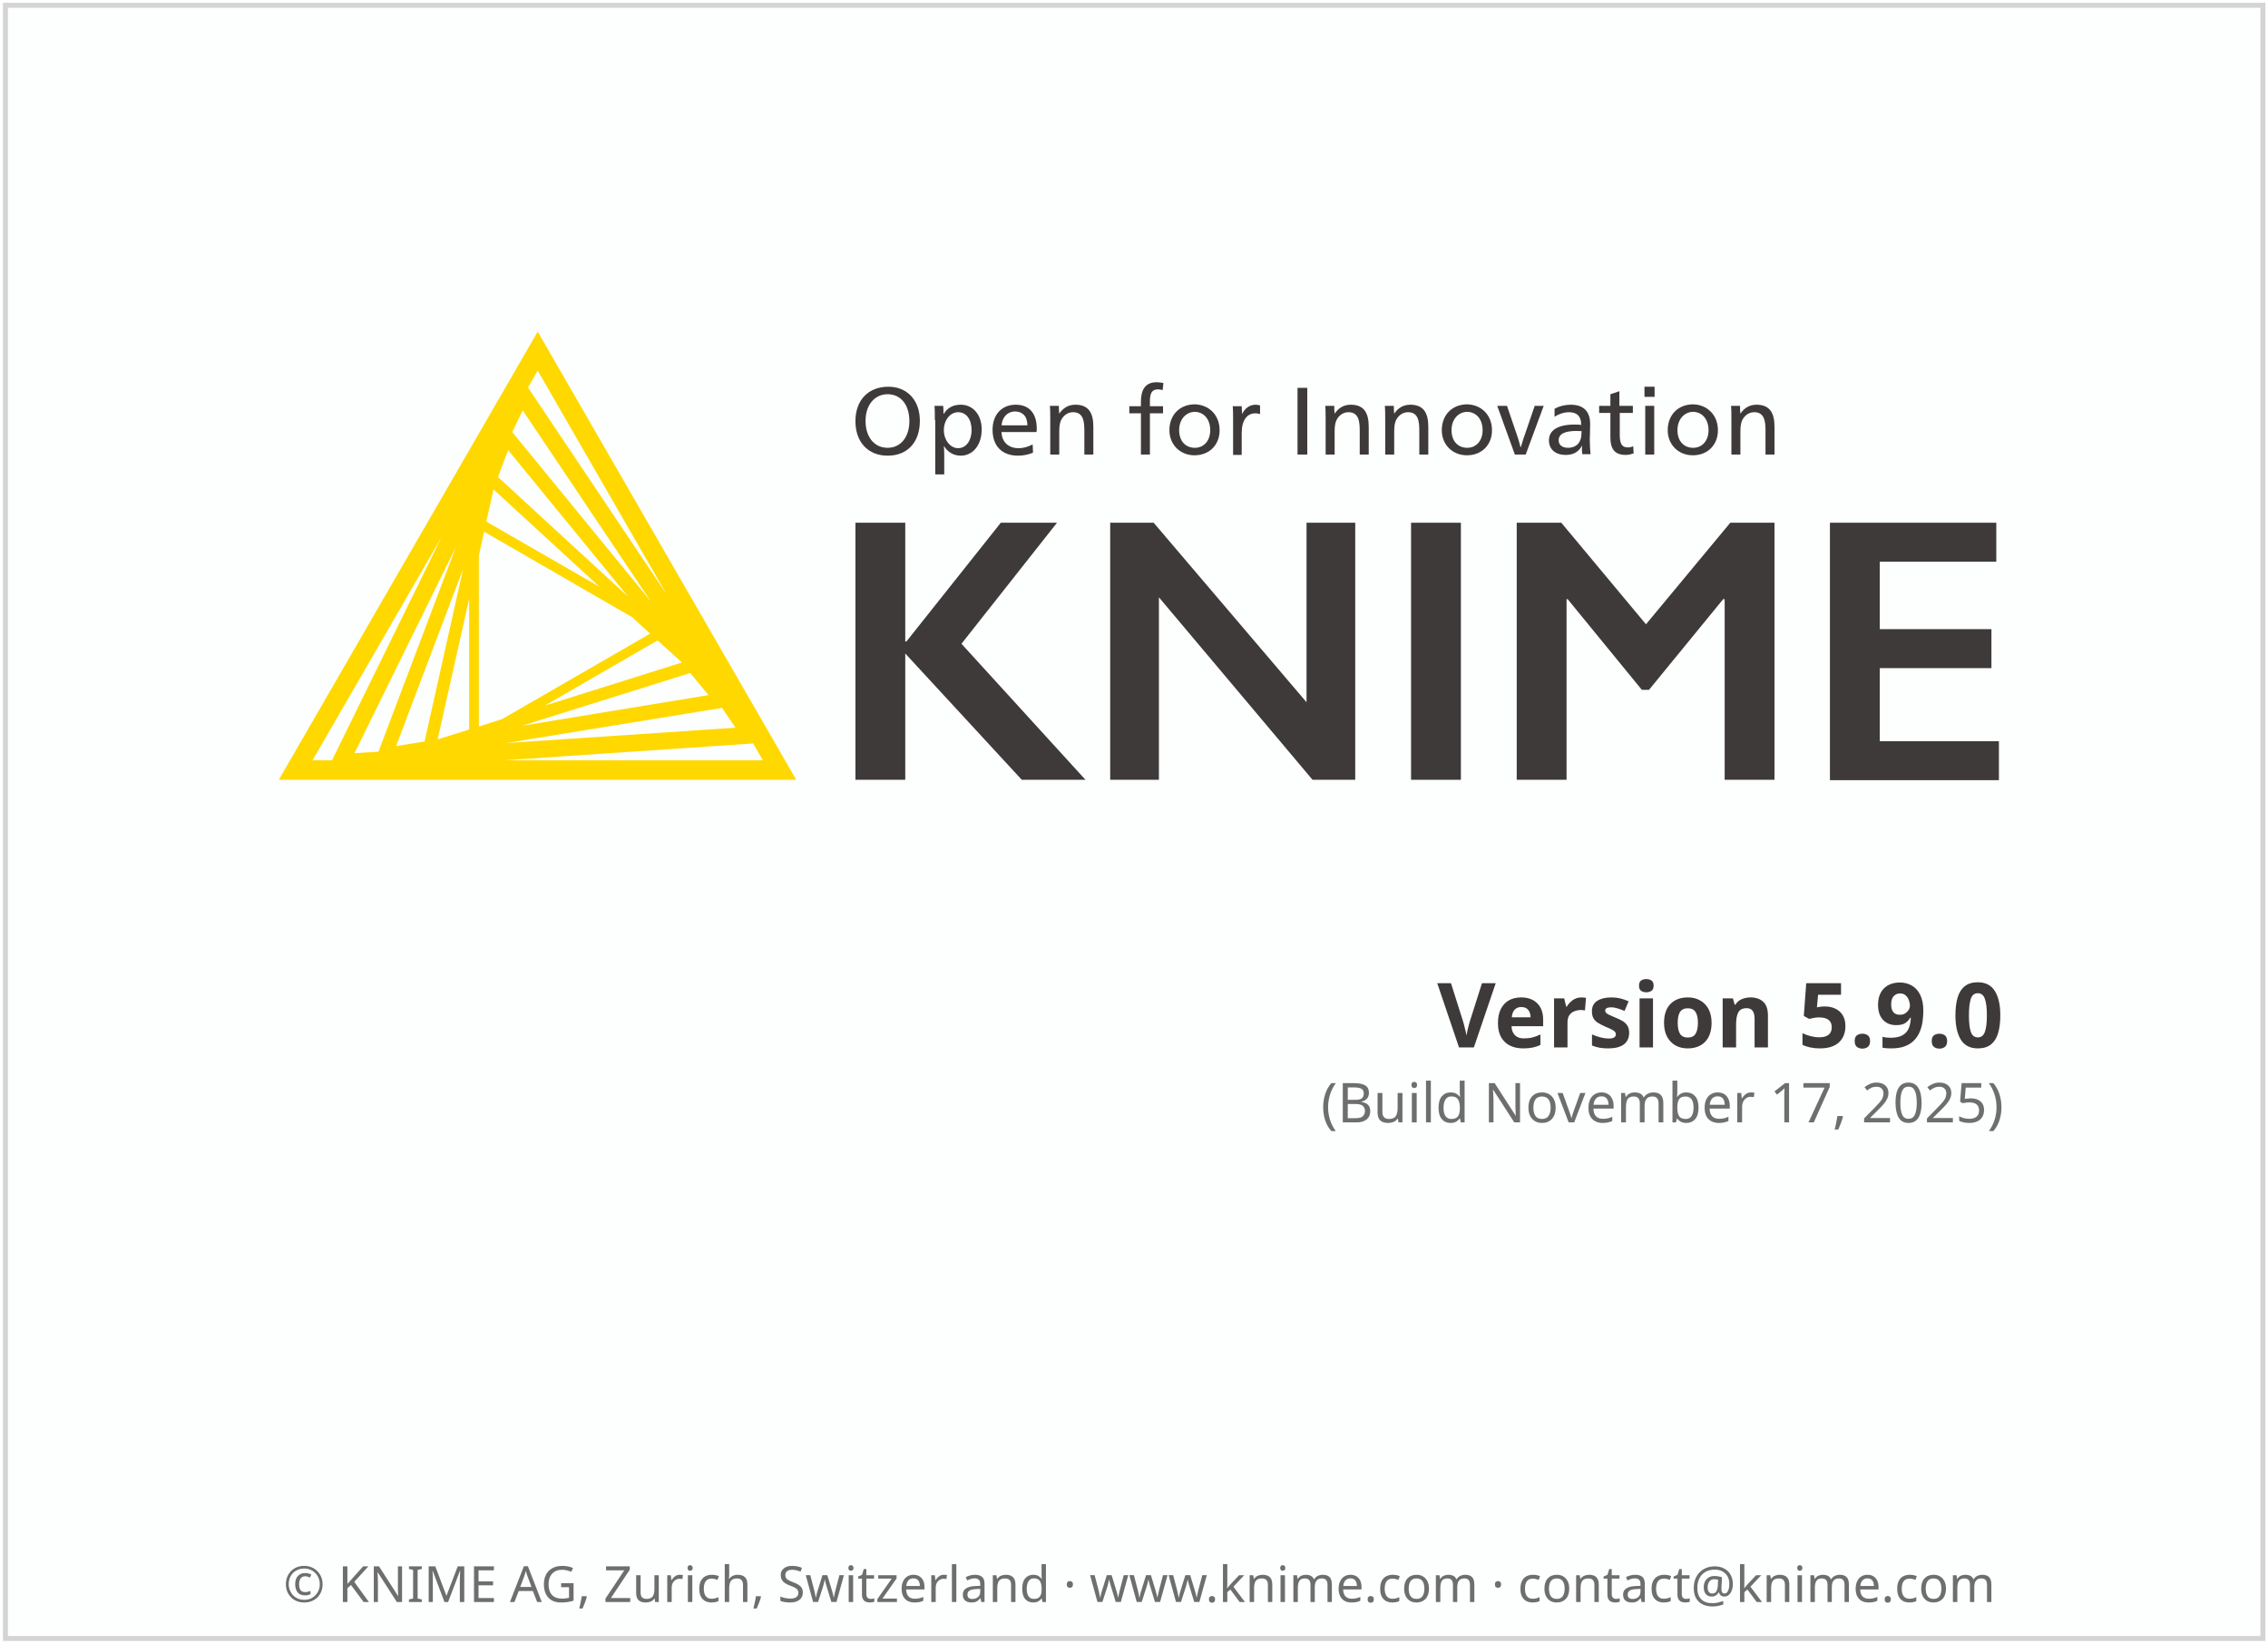
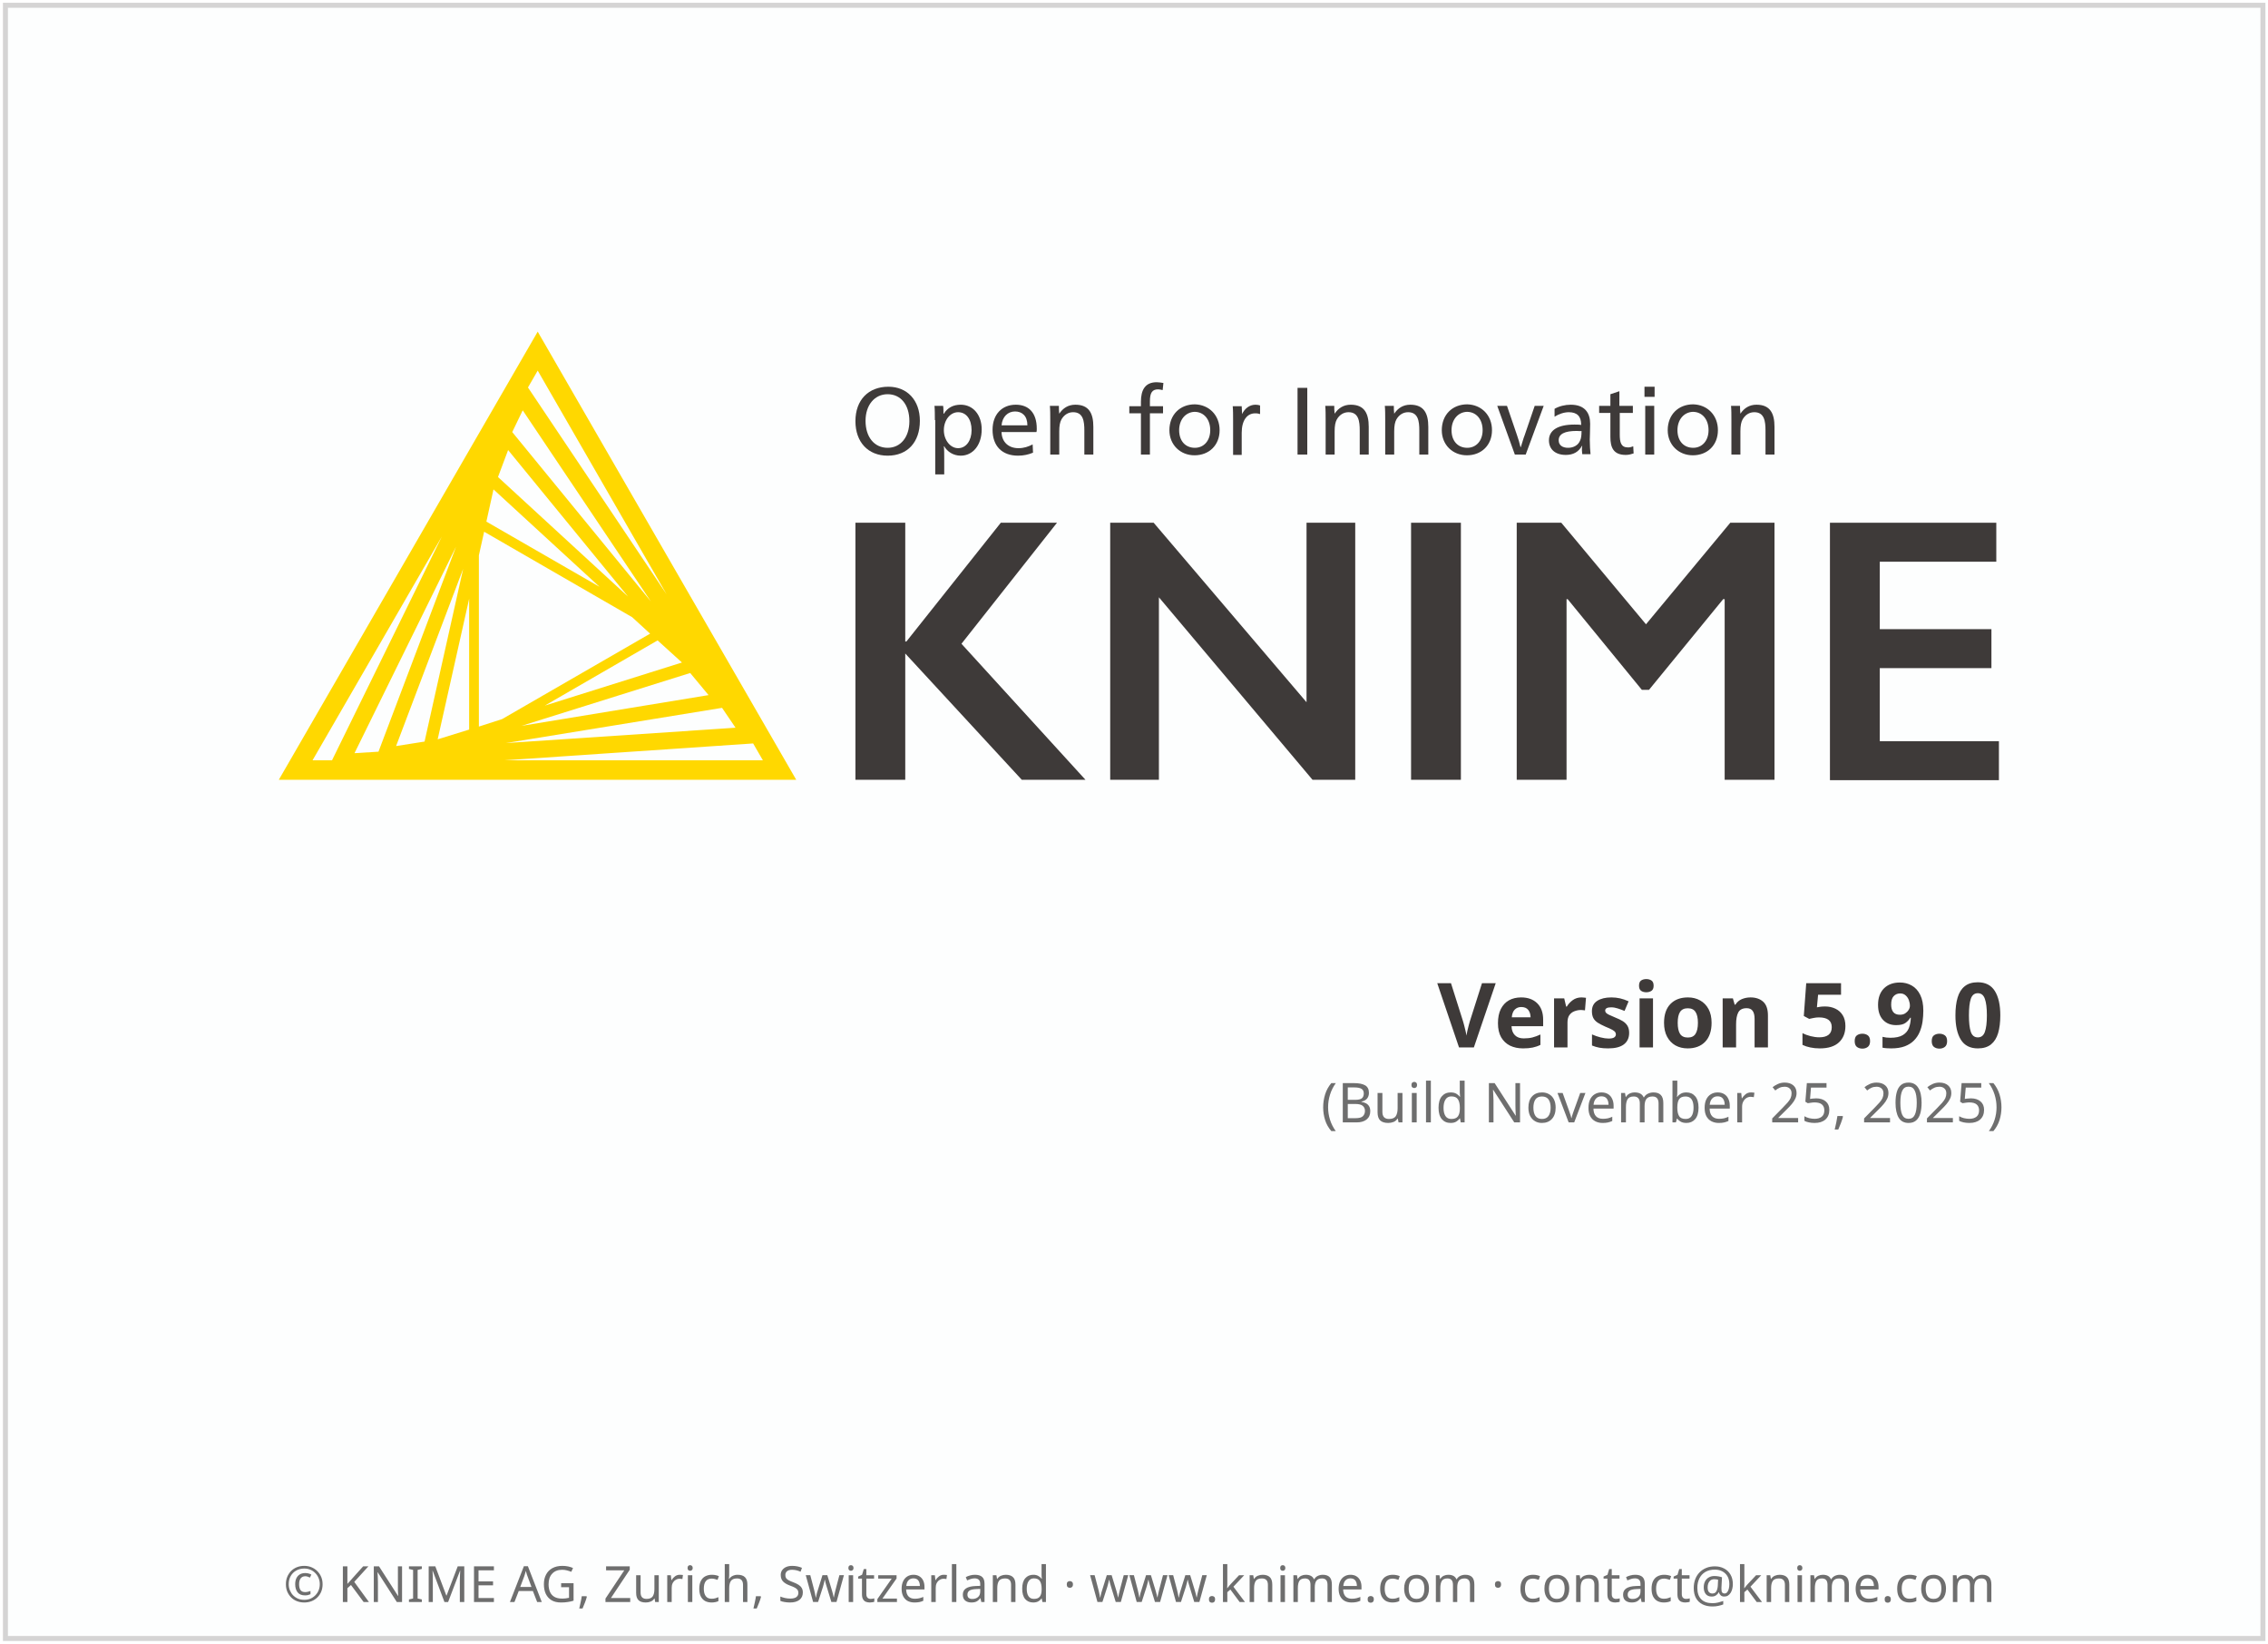
<svg xmlns="http://www.w3.org/2000/svg" height="329" width="454">
  <g transform="translate(1.086609,119.656)">
    <rect height="326.9" style="fill:#FDFEFE;stroke:#D5D4D4;stroke-width:1" width="451.9" x="0" y="-118.6" />
    <text style="text-align:center; font-size:10px;fill:#6E6E6E;font-family:sans-serif;" text-anchor="middle" width="454" x="227" y="201">© KNIME AG, Zurich, Switzerland · www.knime.com · contact@knime.com</text>
    <text id="KNIME-Version" style="font-size:18px;text-align:end;text-anchor:end;fill:#3E3A39;font-family:sans-serif;font-weight:bold" x="400" y="90">
      <tspan style="text-align:end;text-anchor:end">Version 5.9.0</tspan>
    </text>
    <text id="KNIME-Builddate" style="font-size:11px;text-align:end;text-anchor:end;fill:#6E6E6E;font-family:sans-serif" x="400" y="105">
-       <tspan style="text-align:end;text-anchor:end">(Build November 17, 2025)</tspan>
+       <tspan style="text-align:end;text-anchor:end">(Build November 25, 2025)</tspan>
    </text>
    <g transform="matrix(0.75,0,0,0.75,38,-70)">
      <path class="yellow" d="m 91.4,22.3 -69.1,119.6 138.1,0 -69,-119.6 z m -15.7,105.4 0,-45.7 1.4,-6.3 39.5,22.8 4.8,4.4 -39.5,22.8 -6.2,2 z m 2,-54.7 1.9,-8.6 28.3,26 L 77.7,73 Z m -4.6,55.5 -8.4,2.6 8.4,-37.5 0,34.9 z m 50.3,-23.8 6.5,5.9 -36.6,11.5 30.1,-17.4 z M 80.8,61.1 83.5,53.9 115.5,93 80.8,61.1 Z m -19.6,70.6 -7.6,1.2 17.9,-47.3 -10.3,46.1 z m 70.9,-18.3 4.9,5.9 -49.9,8.2 45,-14.1 z m -47.5,-64.3 2.8,-5.8 34.2,51 -37,-45.2 z m -35.7,85.3 -6.4,0.4 27.1,-55.1 -20.7,54.7 z m 91.7,-11.7 3.6,5.3 -61.3,4.1 57.7,-9.4 z m -14.8,-30.3 -37,-55.2 2.6,-4.5 34.4,59.7 z M 65.8,77 36.5,136.7 31.3,136.7 65.8,77 Z m 16.7,59.7 66.4,-4.5 2.6,4.5 -69,0 z" />
      <g class="masala">
        <g>
          <path d="m 193.4,46.1 c 0,5.7 -3.3,9.3 -8.6,9.3 -5.2,0 -8.6,-3.6 -8.6,-9.2 0,-5.7 3.5,-9.2 8.8,-9.2 5,0 8.4,3.6 8.4,9.1 z m -14.5,0 c 0,4.3 2.3,7.2 5.9,7.2 3.5,0 5.8,-2.9 5.8,-7.1 0,-4.4 -2.3,-7.2 -5.8,-7.2 -3.5,0 -5.9,2.9 -5.9,7.1 z" />
          <path d="m 197.4,45.9 c 0,-1.4 0,-2.8 -0.1,-3.8 l 2.3,0 c 0.1,0.5 0.1,1.4 0.1,2.1 l 0.1,0 c 1,-1.6 2.5,-2.4 4.5,-2.4 3.3,0 5.6,2.7 5.6,6.6 0,4.1 -2.3,7 -5.6,7 -2,0 -3.6,-1.1 -4.4,-2.5 l -0.1,0 c 0.1,0.5 0.1,2.4 0.1,3.2 l 0,4.3 -2.4,0 0,-14.5 z m 2.4,2.7 c 0,2.6 1.7,4.8 3.8,4.8 2.2,0 3.6,-2.1 3.6,-4.8 0,-2.9 -1.4,-4.8 -3.6,-4.8 -2.1,0 -3.8,2.1 -3.8,4.8 z" />
          <path d="m 215.2,49.2 c 0.1,2.6 1.9,4.2 4.5,4.2 1.5,0 2.6,-0.4 3.8,-1 l 0.1,2.2 c -1.2,0.5 -2.5,0.8 -4,0.8 -4.3,0 -6.8,-2.6 -6.8,-6.9 0,-4.1 2.5,-6.7 6.2,-6.7 3.4,0 5.6,2.1 5.6,6.4 0,0.3 0,0.7 -0.1,0.9 l -9.3,0 z m 6.9,-1.9 c 0,-2.5 -1.4,-3.7 -3.3,-3.7 -1.9,0 -3.4,1.4 -3.6,3.7 l 6.9,0 z" />
          <path d="m 230.6,44.2 c 1,-1.5 2.4,-2.4 4.3,-2.4 3.7,0 4.8,2.4 4.8,5.9 l 0,7.4 -2.4,0 0,-6.4 c 0,-2.5 -0.3,-4.9 -3,-4.9 -1.3,0 -2.4,0.7 -3.1,1.9 -0.4,0.7 -0.6,1.7 -0.6,3.2 l 0,6.2 -2.4,0 0,-9.2 c 0,-1.4 0,-2.8 -0.1,-3.8 l 2.4,0 c 0,0.5 0,1.4 0.1,2.1 l 0,0 z" />
          <path d="m 258.2,37.9 c -0.4,-0.1 -0.9,-0.2 -1.2,-0.2 -1.6,0 -2.2,0.9 -2.2,3.2 l 0,1.3 3.5,0 0,1.9 -3.5,0 0,11 -2.4,0 0,-11 -3.1,0 0,-1.9 3.1,0 0,-1.2 c 0,-3.1 1.1,-5.2 4.2,-5.2 0.6,0 1.1,0.1 1.8,0.2 l -0.2,1.9 z" />
          <path d="m 273.4,48.6 c 0,4 -2.8,6.7 -6.7,6.7 -3.8,0 -6.7,-2.8 -6.7,-6.7 0,-4.1 2.8,-6.9 6.8,-6.9 3.8,0.1 6.6,2.9 6.6,6.9 z m -10.8,0 c 0,2.9 1.7,4.7 4.2,4.7 2.4,0 4.1,-1.9 4.1,-4.7 0,-2.9 -1.7,-4.9 -4.2,-4.9 -2.4,0.1 -4.1,2.1 -4.1,4.9 z" />
          <path d="m 279.4,44.3 c 0.7,-1.5 2,-2.5 3.6,-2.5 0.5,0 0.9,0.1 1.2,0.2 l 0,2.3 c -0.3,-0.1 -0.7,-0.2 -1.3,-0.2 -2.2,0 -3.6,1.9 -3.6,5.2 l 0,5.9 -2.3,0 0,-9.2 c 0,-1.4 0,-2.8 -0.1,-3.8 l 2.4,0 c 0,0.5 0.1,1.4 0.1,2.1 l 0,0 z" />
          <path d="m 296.8,55.1 -2.6,0 0,-17.8 2.6,0 0,17.8 z" />
          <path d="m 304.1,44.2 c 1,-1.5 2.4,-2.4 4.3,-2.4 3.7,0 4.8,2.4 4.8,5.9 l 0,7.4 -2.4,0 0,-6.4 c 0,-2.5 -0.3,-4.9 -3,-4.9 -1.3,0 -2.4,0.7 -3.1,1.9 -0.4,0.7 -0.6,1.7 -0.6,3.2 l 0,6.2 -2.4,0 0,-9.2 c 0,-1.4 0,-2.8 -0.1,-3.8 l 2.4,0 c 0,0.5 0,1.4 0.1,2.1 l 0,0 z" />
          <path d="m 320,44.2 c 1,-1.5 2.4,-2.4 4.3,-2.4 3.7,0 4.8,2.4 4.8,5.9 l 0,7.4 -2.4,0 0,-6.4 c 0,-2.5 -0.3,-4.9 -3,-4.9 -1.3,0 -2.4,0.7 -3.1,1.9 -0.4,0.7 -0.6,1.7 -0.6,3.2 l 0,6.2 -2.4,0 0,-9.2 c 0,-1.4 0,-2.8 -0.1,-3.8 l 2.4,0 c 0,0.5 0,1.4 0.1,2.1 l 0,0 z" />
          <path d="m 346.1,48.6 c 0,4 -2.8,6.7 -6.7,6.7 -3.8,0 -6.7,-2.8 -6.7,-6.7 0,-4.1 2.8,-6.9 6.8,-6.9 3.8,0.1 6.6,2.9 6.6,6.9 z m -10.8,0 c 0,2.9 1.7,4.7 4.2,4.7 2.4,0 4.1,-1.9 4.1,-4.7 0,-2.9 -1.7,-4.9 -4.2,-4.9 -2.4,0.1 -4.1,2.1 -4.1,4.9 z" />
          <path d="m 352.8,50 c 0.3,0.8 0.7,2.2 0.9,3.1 l 0.1,0 c 0.3,-0.9 0.7,-2.4 1,-3.1 l 2.7,-7.9 2.4,0 -4.8,13 -2.9,0 -4.7,-13 2.6,0 2.7,7.9 z" />
          <path d="m 362.8,42.9 c 1.2,-0.7 2.8,-1.1 4.3,-1.1 3.8,0 5.2,2.2 5.2,5.1 0,1.7 -0.1,3.7 -0.1,4.2 0,1.4 0.1,3 0.2,3.9 l -2.2,0 c 0,-0.2 -0.1,-0.7 -0.1,-1.1 0,-0.3 0,-0.8 0.1,-1.1 l -0.1,0 c -0.9,1.6 -2.3,2.4 -4.3,2.4 -2.8,0 -4.5,-1.5 -4.5,-3.9 0,-2.7 2.4,-4.2 6.8,-4.2 0.5,0 1.3,0 1.8,0.1 l 0,-0.1 c 0,-2.2 -1.1,-3.3 -3.3,-3.3 -1.3,0 -2.7,0.5 -3.8,1.2 l 0,-2.1 z m 5.9,5.9 c -3.2,0 -4.8,0.8 -4.8,2.5 0,1.3 1,2 2.5,2 1.5,0 2.7,-0.7 3.2,-1.9 0.3,-0.6 0.4,-1.4 0.4,-2.6 -0.2,0.1 -0.7,0 -1.3,0 z" />
          <path d="m 380.2,42.1 3.5,0 0,1.9 -3.5,0 0,5.7 c 0,2.1 0.3,3.5 2.2,3.5 0.5,0 0.9,-0.1 1.4,-0.3 l 0.1,1.9 c -0.6,0.2 -1.3,0.4 -2.1,0.4 -3.3,0 -4.1,-2 -4.1,-4.8 l 0,-6.4 -3,0 0,-1.9 3,0 0,-3.1 2.4,-0.8 0,3.9 z" />
          <path d="m 389.5,39.7 -2.7,0 0,-2.7 2.7,0 0,2.7 z m -0.1,15.4 -2.4,0 0,-13 2.4,0 0,13 z" />
          <path d="m 406.4,48.6 c 0,4 -2.8,6.7 -6.7,6.7 -3.8,0 -6.7,-2.8 -6.7,-6.7 0,-4.1 2.8,-6.9 6.8,-6.9 3.8,0.1 6.6,2.9 6.6,6.9 z m -10.8,0 c 0,2.9 1.7,4.7 4.2,4.7 2.4,0 4.1,-1.9 4.1,-4.7 0,-2.9 -1.7,-4.9 -4.2,-4.9 -2.4,0.1 -4.1,2.1 -4.1,4.9 z" />
          <path d="m 412.4,44.2 c 1,-1.5 2.4,-2.4 4.3,-2.4 3.7,0 4.8,2.4 4.8,5.9 l 0,7.4 -2.4,0 0,-6.4 c 0,-2.5 -0.3,-4.9 -3,-4.9 -1.3,0 -2.4,0.7 -3.1,1.9 -0.4,0.7 -0.6,1.7 -0.6,3.2 l 0,6.2 -2.4,0 0,-9.2 c 0,-1.4 0,-2.8 -0.1,-3.8 l 2.4,0 c 0,0.5 0,1.4 0.1,2.1 l 0,0 z" />
        </g>
        <g>
          <path d="m 189.5,73.3 0,31.7 0.3,0 25.2,-31.7 15,0 -25.5,32.3 33.1,36.3 -17,0 -31.1,-33.7 0,33.7 -13.3,0 0,-68.6 13.3,0 z" />
          <path d="m 255.8,73.3 40.8,47.9 0,-47.9 13,0 0,68.6 -11.4,0 -41,-48.7 0,48.7 -13,0 0,-68.6 11.6,0 z" />
          <path d="m 337.8,73.3 0,68.6 -13.3,0 0,-68.6 13.3,0 z" />
          <path d="m 364.6,73.3 22.6,27.1 22.5,-27.1 11.8,0 0,68.6 -13.3,0 0,-48.2 -0.4,0 -19.8,24.2 -1.9,0 -19.8,-24.2 -0.3,0 0,48.2 -13.3,0 0,-68.6 11.9,0 z" />
          <path d="m 480.7,73.3 0,10.4 -31.1,0 0,18 29.8,0 0,10.4 -29.8,0 0,19.5 31.8,0 0,10.4 -45.1,0 0,-68.7 44.4,0 z" />
        </g>
      </g>
    </g>
  </g>
  <style type="text/css">
	.yellow {
		fill:#FFD800;
	}
	.masala {
		fill:#3E3A39;
	}
</style>
</svg>
